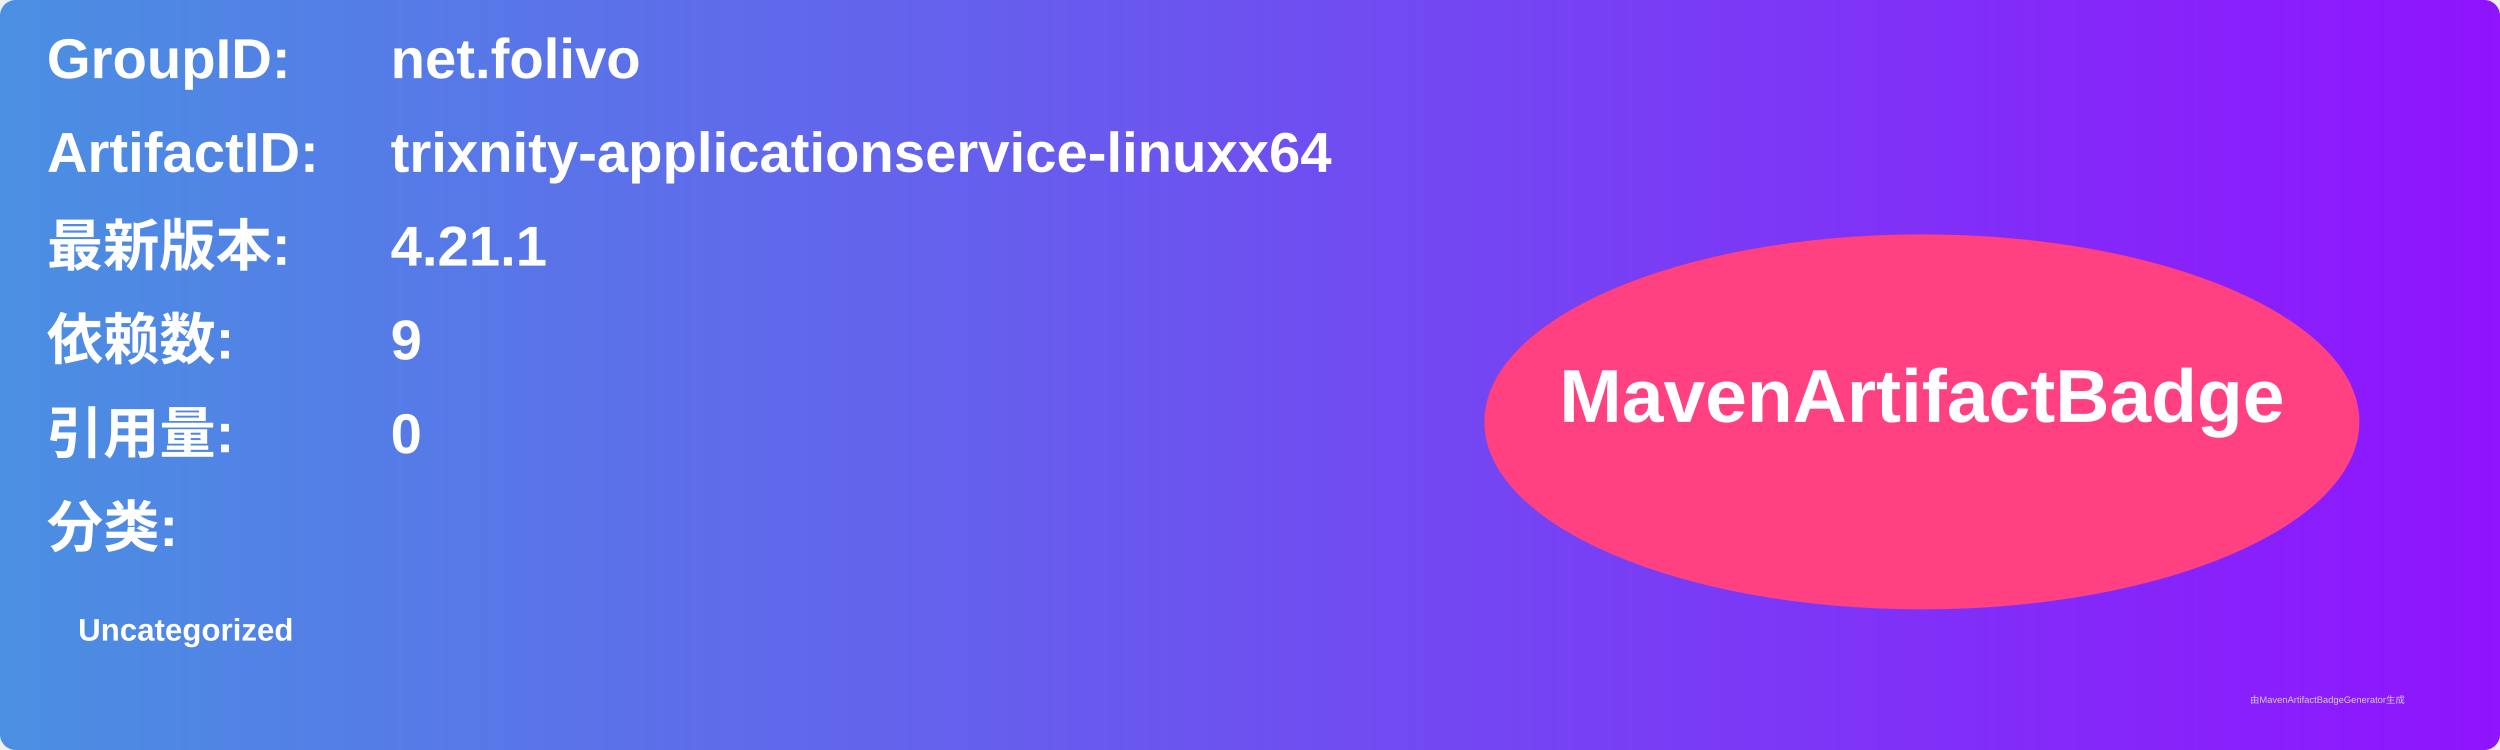
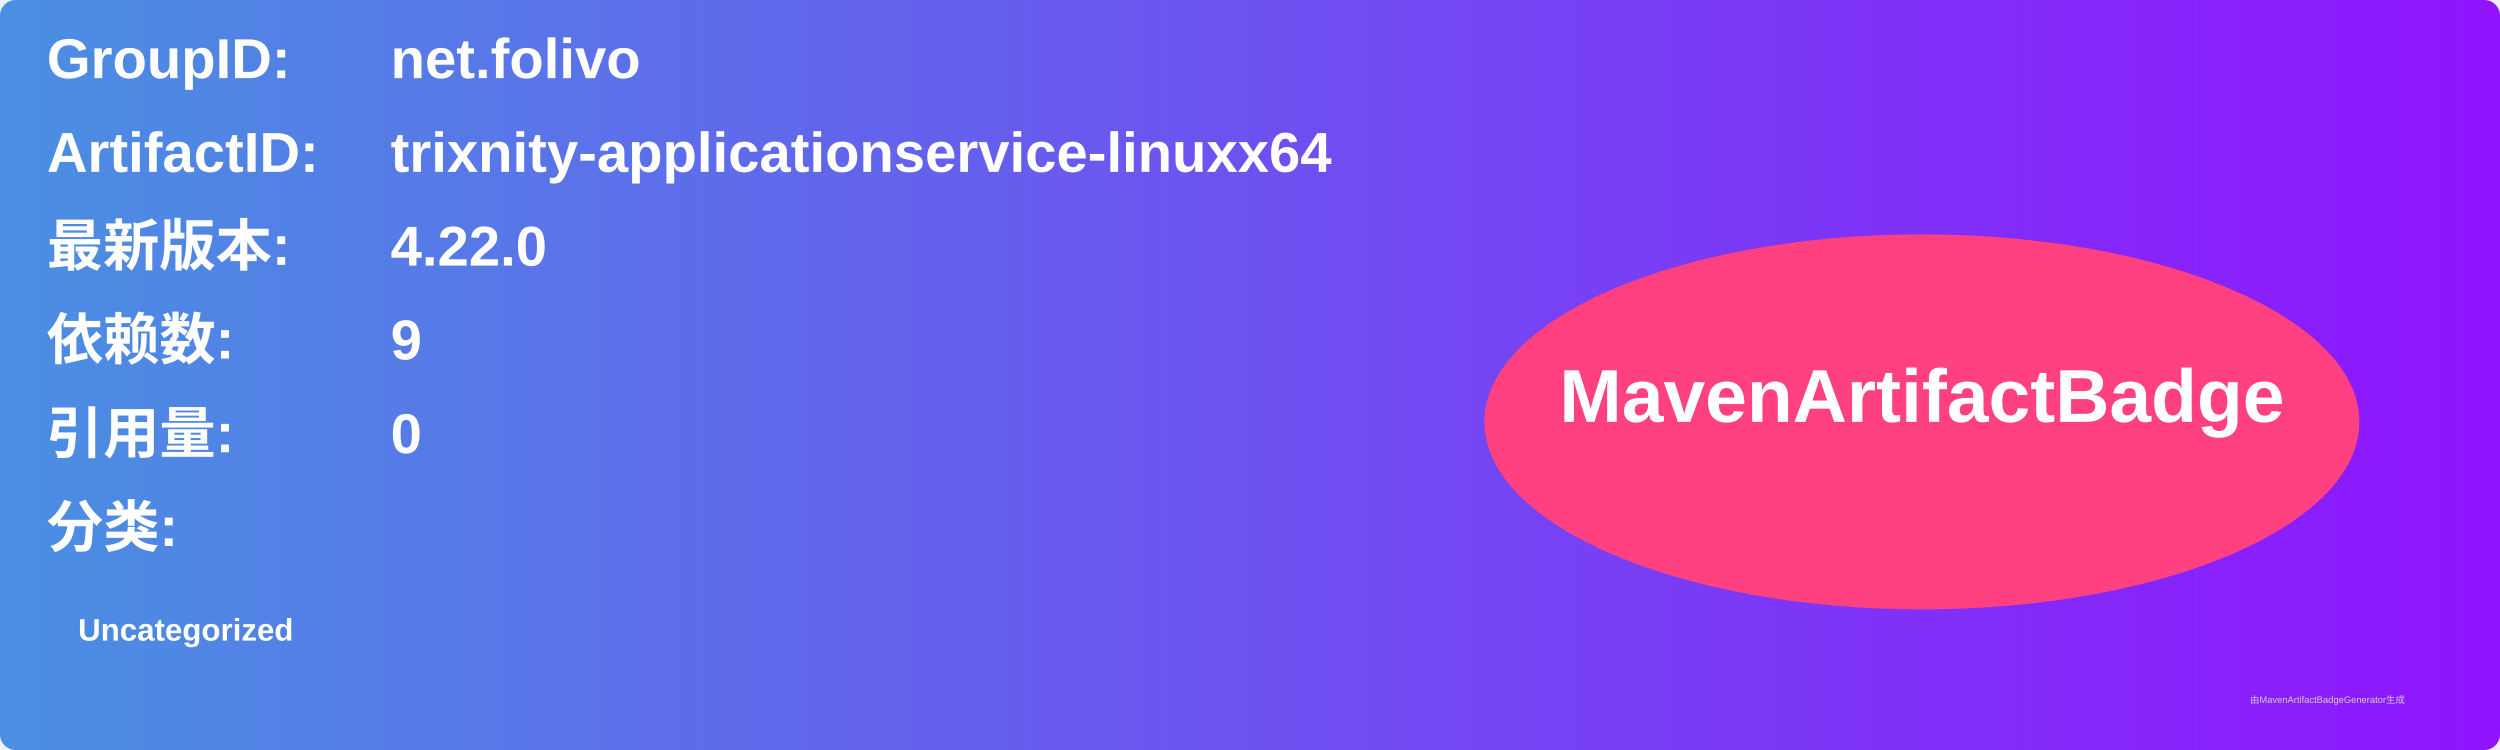
<svg xmlns="http://www.w3.org/2000/svg" width="800" height="240" viewBox="0 0 800 240">
  <linearGradient id="grad" x1="0%" y1="0%" x2="100%" y2="0%">
    <stop offset="0%" stop-color="#4a90e2" />
    <stop offset="100%" stop-color="#9013fe" />
  </linearGradient>
  <rect width="100%" height="100%" rx="5" ry="5" fill="url(#grad)" />
  <g transform="translate(15, 15)">
    <text x="0" y="10" font-family="Arial" font-size="18" fill="white" font-weight="bold" width="260">GroupID:</text>
    <text x="110" y="10" font-family="Arial" font-size="18" fill="white" font-weight="bold" width="460">net.folivo</text>
    <text x="0" y="40" font-family="Arial" font-size="18" fill="white" font-weight="bold" width="260">ArtifactID:</text>
    <text x="110" y="40" font-family="Arial" font-size="18" fill="white" font-weight="bold" width="460">trixnity-applicationservice-linuxx64</text>
    <text x="0" y="70" font-family="Arial" font-size="18" fill="white" font-weight="bold">最新版本:</text>
    <text x="110" y="70" font-family="Arial" font-size="18" fill="white" font-weight="bold">
-       <tspan font-weight="bold">4.21.1</tspan>
+       <tspan font-weight="bold">4.22.0</tspan>
    </text>
    <text x="0" y="100" font-family="Arial" font-size="18" fill="white" font-weight="bold">依赖数: </text>
    <text x="110" y="100" font-family="Arial" font-size="18" fill="white">
      <tspan font-weight="bold">9</tspan>
    </text>
    <text x="0" y="130" font-family="Arial" font-size="18" fill="white" font-weight="bold">引用量: </text>
    <text x="110" y="130" font-family="Arial" font-size="18" fill="white">
      <tspan font-weight="bold">0</tspan>
    </text>
    <text x="0" y="160" font-family="Arial" font-size="18" fill="white" font-weight="bold">分类:</text>
    <text x="10" y="190" font-family="Arial" font-size="10" fill="white">
      <tspan font-weight="bold">Uncategorized</tspan>
    </text>
    <ellipse cx="600" cy="120" rx="140" ry="60" fill="#ff4081" />
    <text x="600" y="120" text-anchor="middle" font-family="Arial" font-size="24" fill="white" font-weight="bold">MavenArtifactBadge</text>
  </g>
  <text x="720" y="225" font-family="Arial" font-size="3" fill="#d0d0d0">由MavenArtifactBadgeGenerator生成</text>
</svg>
